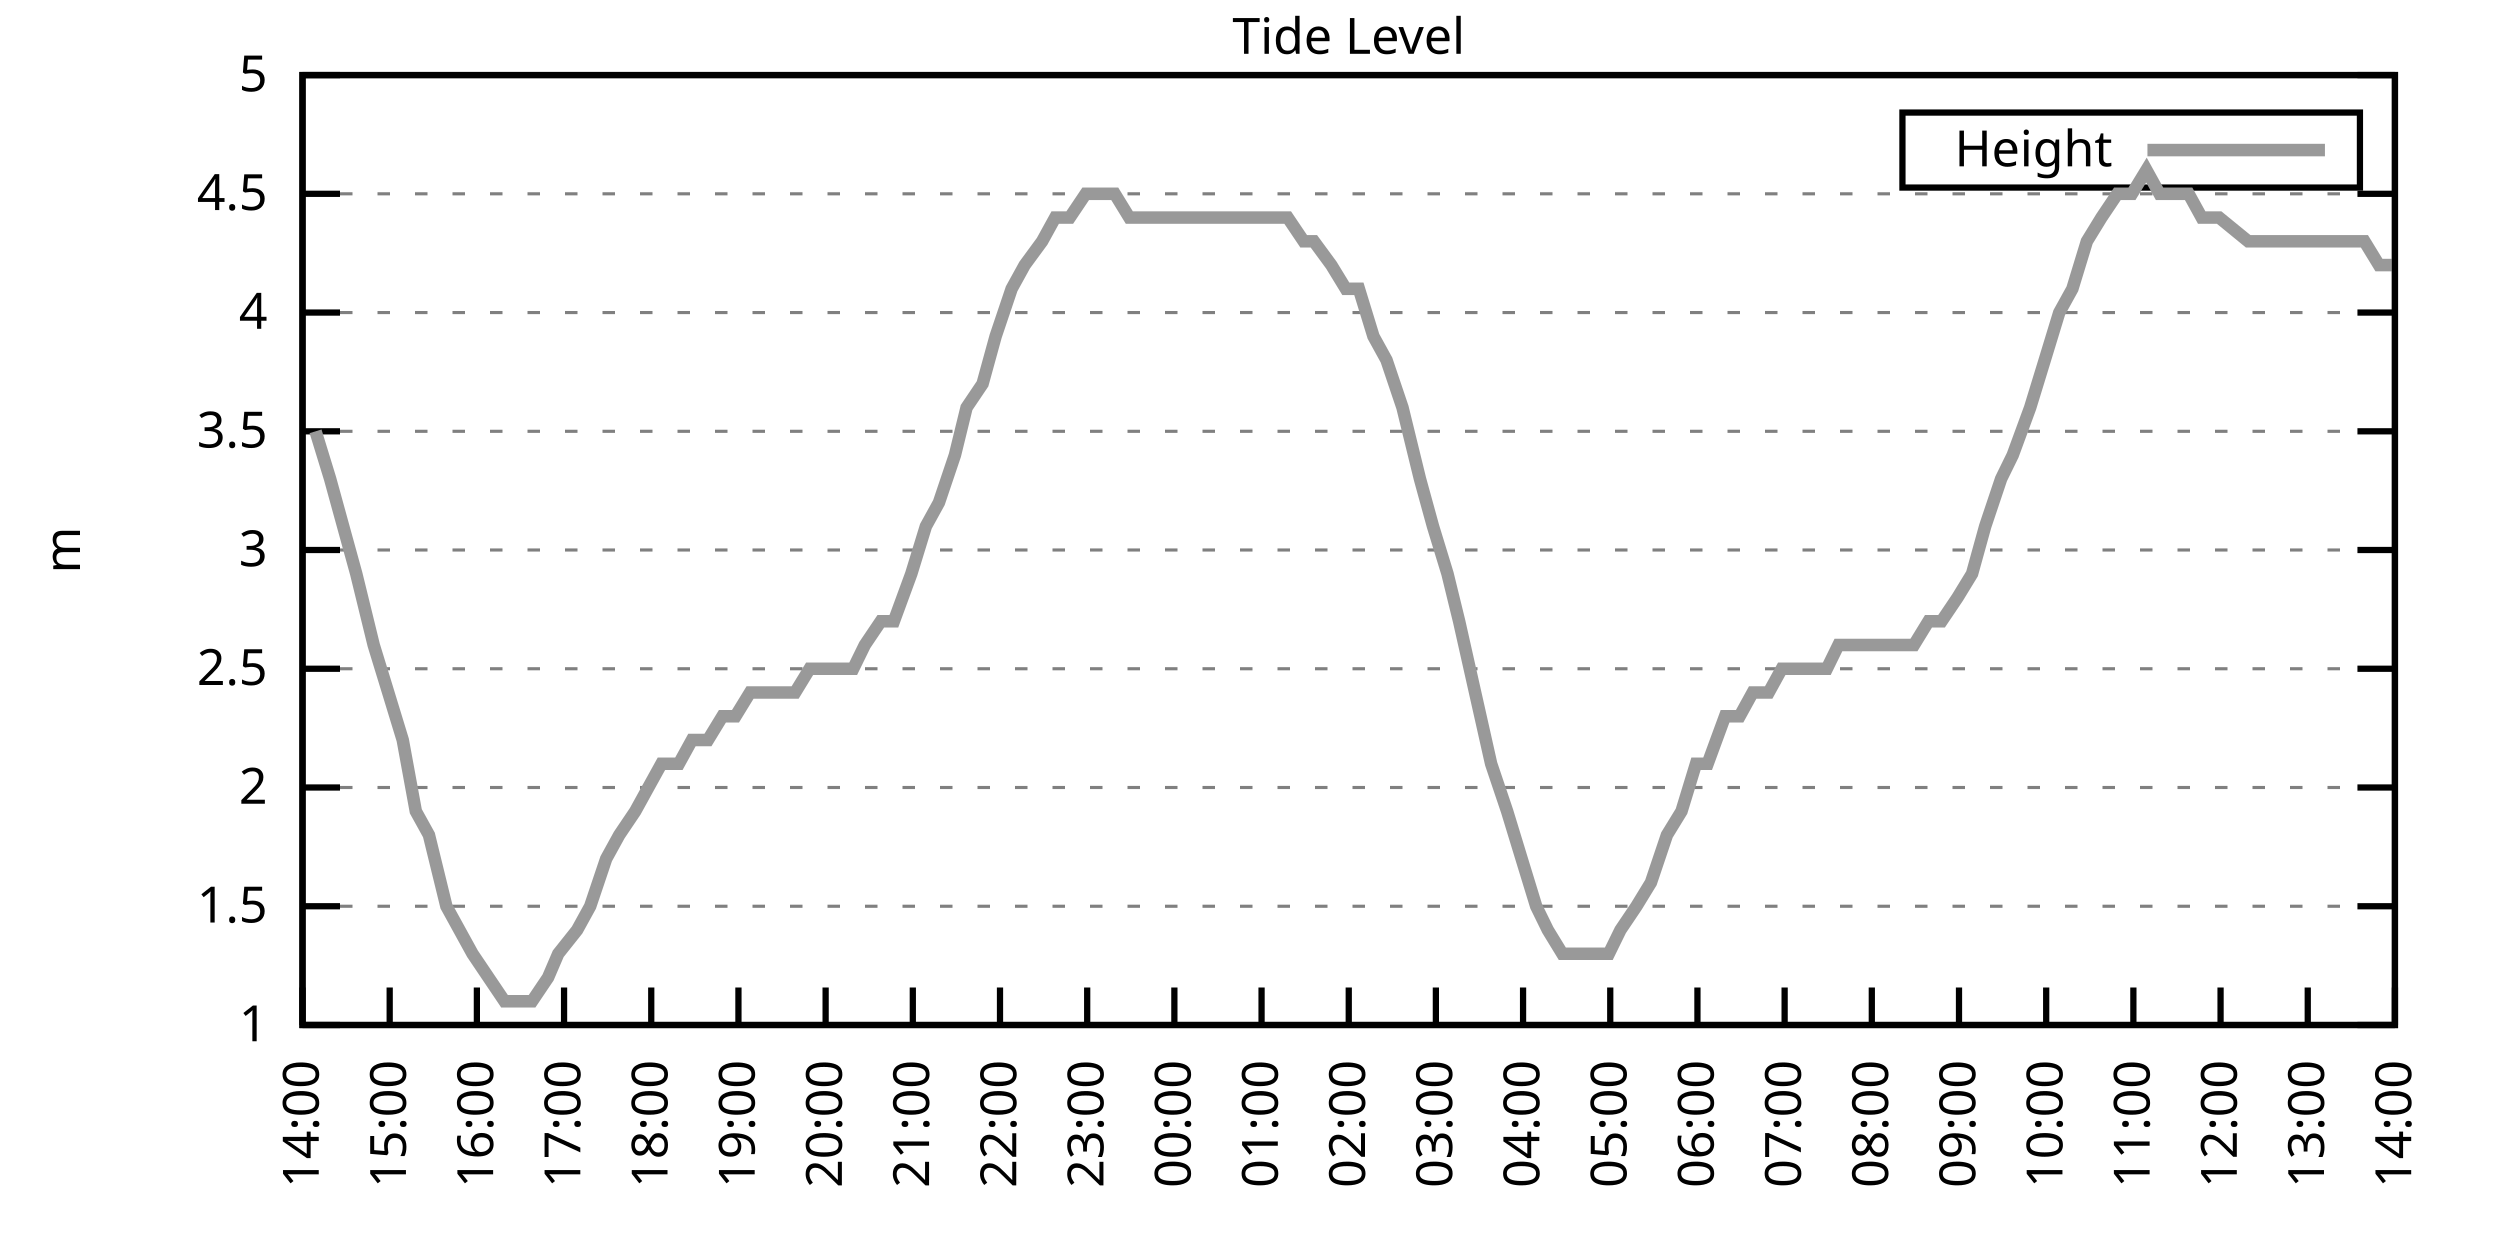
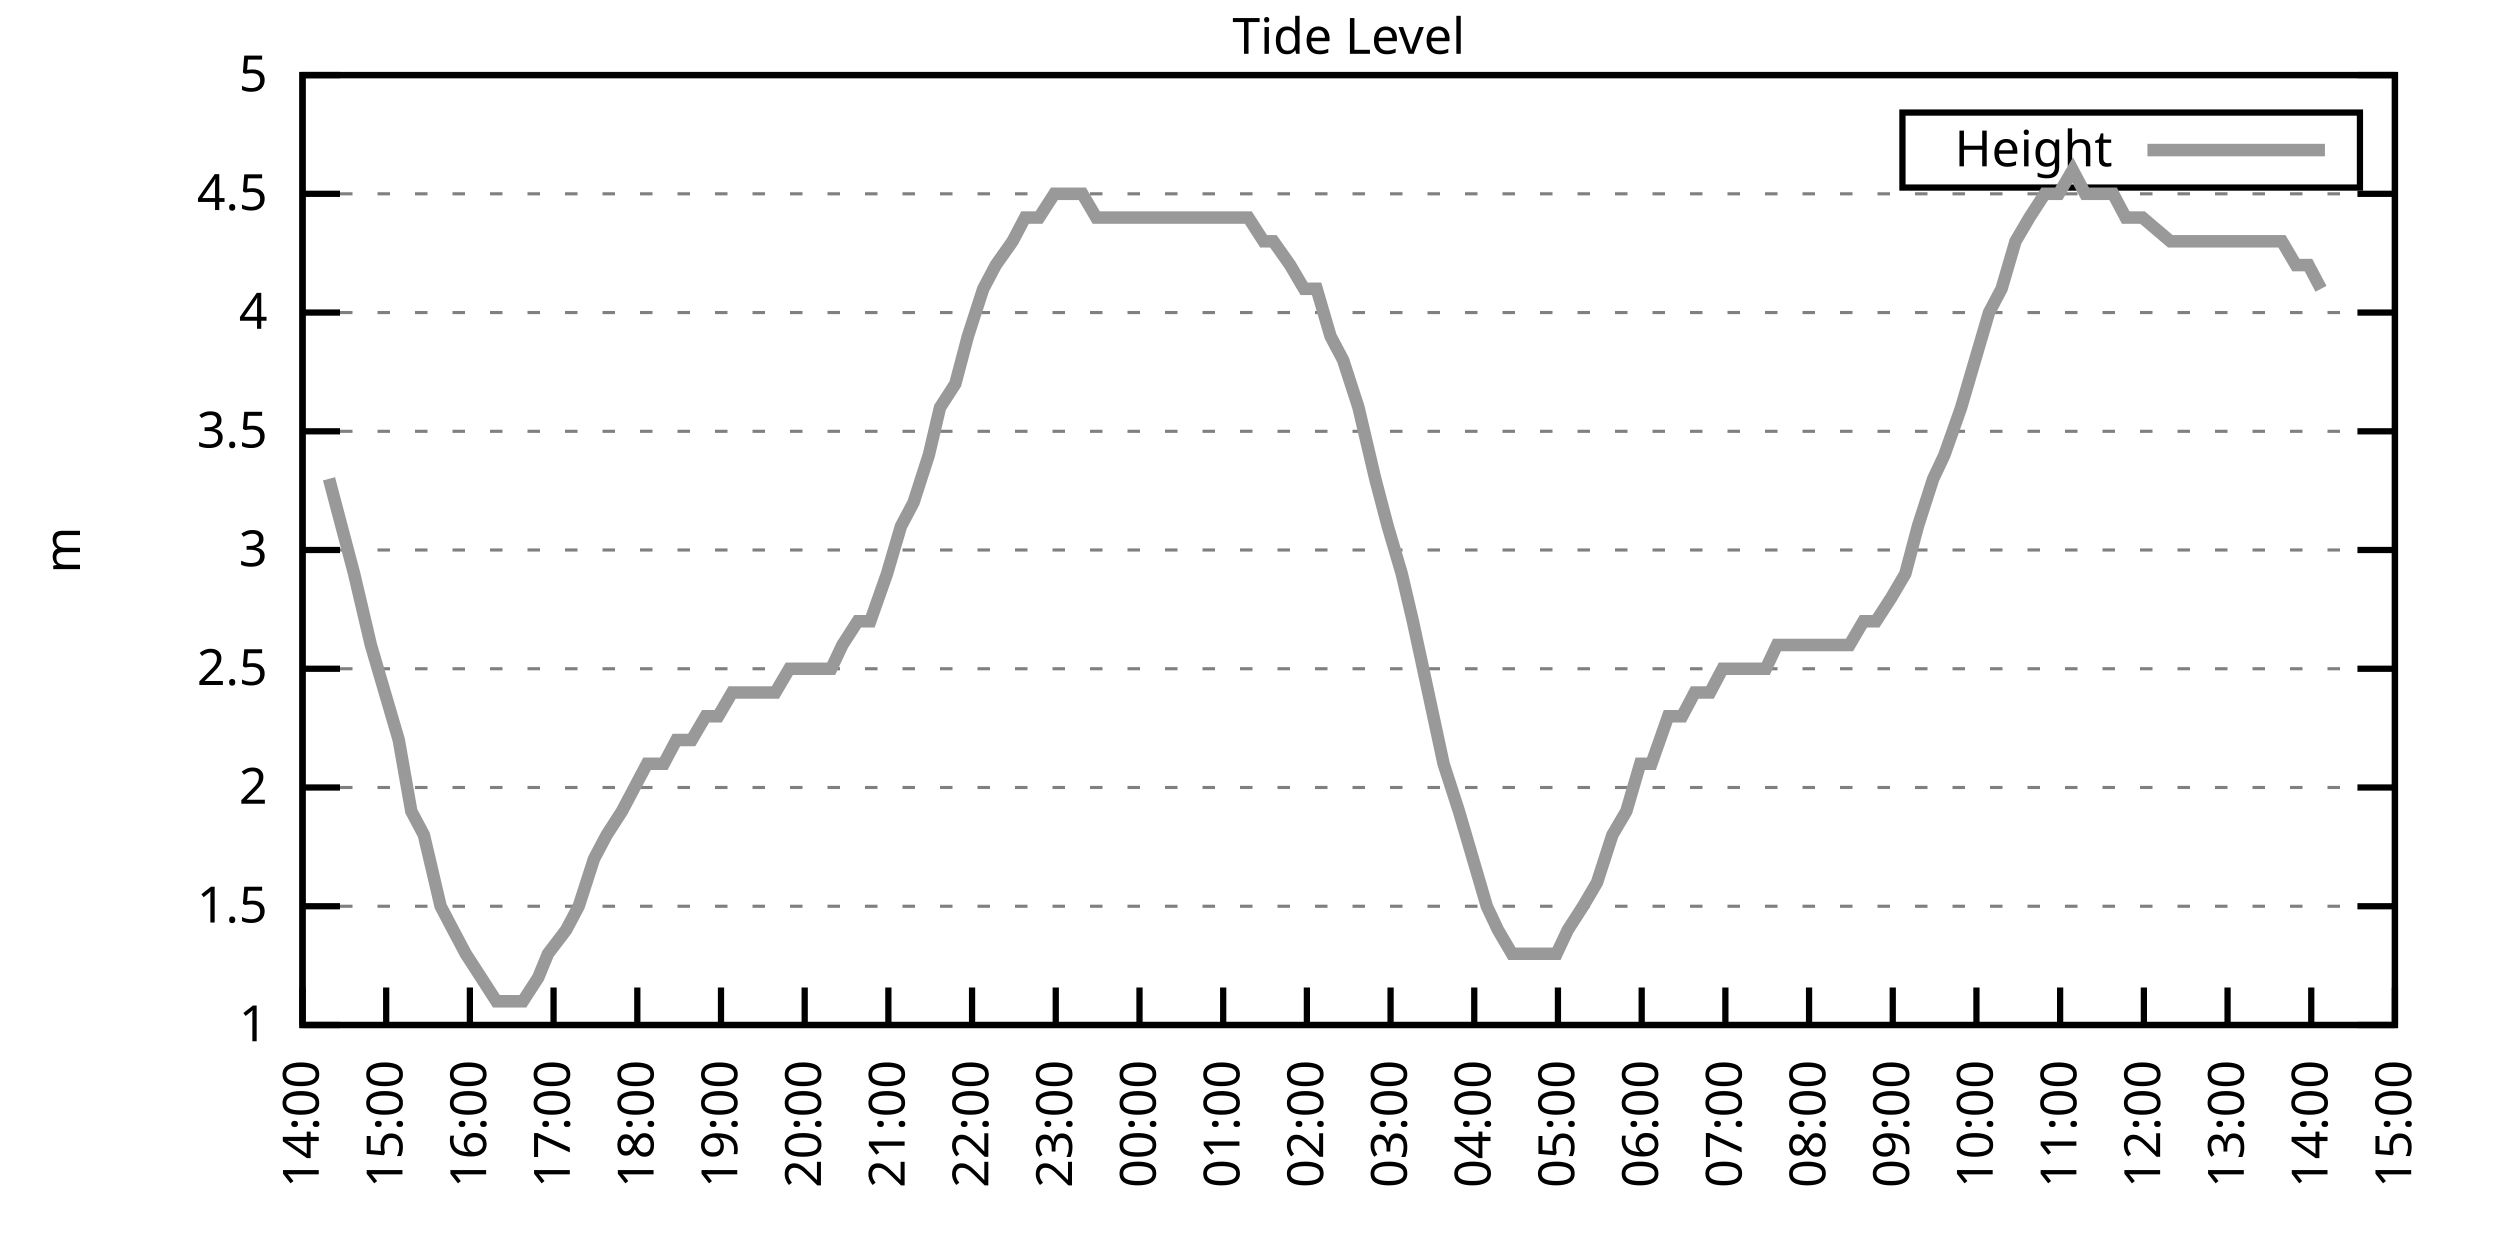
<svg xmlns="http://www.w3.org/2000/svg" xmlns:xlink="http://www.w3.org/1999/xlink" width="400" height="200" viewBox="0 0 400 200">
  <g id="gnuplot_canvas">
    <rect x="0" y="0" width="400" height="200" fill="none" />
    <defs>
      <circle id="gpDot" r="0.5" stroke-width="0.5" stroke="currentColor" />
      <path id="gpPt0" stroke-width="0.333" stroke="currentColor" d="M-1,0 h2 M0,-1 v2" />
      <path id="gpPt1" stroke-width="0.333" stroke="currentColor" d="M-1,-1 L1,1 M1,-1 L-1,1" />
      <path id="gpPt2" stroke-width="0.333" stroke="currentColor" d="M-1,0 L1,0 M0,-1 L0,1 M-1,-1 L1,1 M-1,1 L1,-1" />
      <rect id="gpPt3" stroke-width="0.333" stroke="currentColor" x="-1" y="-1" width="2" height="2" />
      <rect id="gpPt4" stroke-width="0.333" stroke="currentColor" fill="currentColor" x="-1" y="-1" width="2" height="2" />
      <circle id="gpPt5" stroke-width="0.333" stroke="currentColor" cx="0" cy="0" r="1" />
      <use xlink:href="#gpPt5" id="gpPt6" fill="currentColor" stroke="none" />
      <path id="gpPt7" stroke-width="0.333" stroke="currentColor" d="M0,-1.33 L-1.33,0.67 L1.33,0.67 z" />
      <use xlink:href="#gpPt7" id="gpPt8" fill="currentColor" stroke="none" />
      <use xlink:href="#gpPt7" id="gpPt9" stroke="currentColor" transform="rotate(180)" />
      <use xlink:href="#gpPt9" id="gpPt10" fill="currentColor" stroke="none" />
      <use xlink:href="#gpPt3" id="gpPt11" stroke="currentColor" transform="rotate(45)" />
      <use xlink:href="#gpPt11" id="gpPt12" fill="currentColor" stroke="none" />
      <path id="gpPt13" stroke-width="0.333" stroke="currentColor" d="M0,1.330 L1.265,0.411 L0.782,-1.067 L-0.782,-1.076 L-1.265,0.411 z" />
      <use xlink:href="#gpPt13" id="gpPt14" fill="currentColor" stroke="none" />
      <filter id="textbox" filterUnits="objectBoundingBox" x="0" y="0" height="1" width="1">
        <feFlood flood-color="white" flood-opacity="1" result="bgnd" />
        <feComposite in="SourceGraphic" in2="bgnd" operator="atop" />
      </filter>
      <filter id="greybox" filterUnits="objectBoundingBox" x="0" y="0" height="1" width="1">
        <feFlood flood-color="lightgrey" flood-opacity="1" result="grey" />
        <feComposite in="SourceGraphic" in2="grey" operator="atop" />
      </filter>
    </defs>
    <g fill="none" color="white" stroke="currentColor" stroke-width="1.00" stroke-linecap="butt" stroke-linejoin="miter">
</g>
    <g fill="none" color="black" stroke="currentColor" stroke-width="1.00" stroke-linecap="butt" stroke-linejoin="miter">
      <g stroke="none" shape-rendering="crispEdges">
        <polygon fill="rgb(255, 255, 255)" points="48.40,164.00 383.18,164.00 383.18,12.02 48.40,12.02 " />
      </g>
    </g>
    <g fill="none" color="black" stroke="currentColor" stroke-width="1.00" stroke-linecap="butt" stroke-linejoin="miter">
</g>
    <g fill="none" color="black" stroke="black" stroke-width="0.50" stroke-linecap="butt" stroke-linejoin="miter">
</g>
    <g fill="none" color="gray" stroke="currentColor" stroke-width="0.50" stroke-linecap="butt" stroke-linejoin="miter">
      <path stroke="gray" stroke-dasharray="2,4" class="gridline" d="M48.40,164.00 L383.19,164.00  " />
    </g>
    <g fill="none" color="gray" stroke="gray" stroke-width="1.00" stroke-linecap="butt" stroke-linejoin="miter">
</g>
    <g fill="none" color="black" stroke="currentColor" stroke-width="1.00" stroke-linecap="butt" stroke-linejoin="miter">
      <path stroke="black" d="M48.40,164.00 L54.40,164.00 M383.19,164.00 L377.19,164.00  " />
      <g transform="translate(42.80,166.60)" stroke="none" fill="black" font-family="Sans" font-size="8.00" text-anchor="end">
        <text>
          <tspan font-family="Sans"> 1</tspan>
        </text>
      </g>
    </g>
    <g fill="none" color="black" stroke="currentColor" stroke-width="1.00" stroke-linecap="butt" stroke-linejoin="miter">
</g>
    <g fill="none" color="black" stroke="black" stroke-width="0.50" stroke-linecap="butt" stroke-linejoin="miter">
</g>
    <g fill="none" color="gray" stroke="currentColor" stroke-width="0.50" stroke-linecap="butt" stroke-linejoin="miter">
      <path stroke="gray" stroke-dasharray="2,4" class="gridline" d="M48.40,145.00 L383.19,145.00  " />
    </g>
    <g fill="none" color="gray" stroke="gray" stroke-width="1.00" stroke-linecap="butt" stroke-linejoin="miter">
</g>
    <g fill="none" color="black" stroke="currentColor" stroke-width="1.00" stroke-linecap="butt" stroke-linejoin="miter">
      <path stroke="black" d="M48.40,145.00 L54.40,145.00 M383.19,145.00 L377.19,145.00  " />
      <g transform="translate(42.80,147.60)" stroke="none" fill="black" font-family="Sans" font-size="8.00" text-anchor="end">
        <text>
          <tspan font-family="Sans"> 1.5</tspan>
        </text>
      </g>
    </g>
    <g fill="none" color="black" stroke="currentColor" stroke-width="1.00" stroke-linecap="butt" stroke-linejoin="miter">
</g>
    <g fill="none" color="black" stroke="black" stroke-width="0.50" stroke-linecap="butt" stroke-linejoin="miter">
</g>
    <g fill="none" color="gray" stroke="currentColor" stroke-width="0.50" stroke-linecap="butt" stroke-linejoin="miter">
      <path stroke="gray" stroke-dasharray="2,4" class="gridline" d="M48.40,126.00 L383.19,126.00  " />
    </g>
    <g fill="none" color="gray" stroke="gray" stroke-width="1.00" stroke-linecap="butt" stroke-linejoin="miter">
</g>
    <g fill="none" color="black" stroke="currentColor" stroke-width="1.00" stroke-linecap="butt" stroke-linejoin="miter">
      <path stroke="black" d="M48.40,126.00 L54.40,126.00 M383.19,126.00 L377.19,126.00  " />
      <g transform="translate(42.80,128.60)" stroke="none" fill="black" font-family="Sans" font-size="8.00" text-anchor="end">
        <text>
          <tspan font-family="Sans"> 2</tspan>
        </text>
      </g>
    </g>
    <g fill="none" color="black" stroke="currentColor" stroke-width="1.00" stroke-linecap="butt" stroke-linejoin="miter">
</g>
    <g fill="none" color="black" stroke="black" stroke-width="0.50" stroke-linecap="butt" stroke-linejoin="miter">
</g>
    <g fill="none" color="gray" stroke="currentColor" stroke-width="0.50" stroke-linecap="butt" stroke-linejoin="miter">
      <path stroke="gray" stroke-dasharray="2,4" class="gridline" d="M48.40,107.00 L383.19,107.00  " />
    </g>
    <g fill="none" color="gray" stroke="gray" stroke-width="1.00" stroke-linecap="butt" stroke-linejoin="miter">
</g>
    <g fill="none" color="black" stroke="currentColor" stroke-width="1.00" stroke-linecap="butt" stroke-linejoin="miter">
      <path stroke="black" d="M48.40,107.00 L54.40,107.00 M383.19,107.00 L377.19,107.00  " />
      <g transform="translate(42.80,109.60)" stroke="none" fill="black" font-family="Sans" font-size="8.00" text-anchor="end">
        <text>
          <tspan font-family="Sans"> 2.5</tspan>
        </text>
      </g>
    </g>
    <g fill="none" color="black" stroke="currentColor" stroke-width="1.00" stroke-linecap="butt" stroke-linejoin="miter">
</g>
    <g fill="none" color="black" stroke="black" stroke-width="0.50" stroke-linecap="butt" stroke-linejoin="miter">
</g>
    <g fill="none" color="gray" stroke="currentColor" stroke-width="0.50" stroke-linecap="butt" stroke-linejoin="miter">
      <path stroke="gray" stroke-dasharray="2,4" class="gridline" d="M48.40,88.00 L383.19,88.00  " />
    </g>
    <g fill="none" color="gray" stroke="gray" stroke-width="1.00" stroke-linecap="butt" stroke-linejoin="miter">
</g>
    <g fill="none" color="black" stroke="currentColor" stroke-width="1.00" stroke-linecap="butt" stroke-linejoin="miter">
      <path stroke="black" d="M48.40,88.00 L54.40,88.00 M383.19,88.00 L377.19,88.00  " />
      <g transform="translate(42.80,90.60)" stroke="none" fill="black" font-family="Sans" font-size="8.00" text-anchor="end">
        <text>
          <tspan font-family="Sans"> 3</tspan>
        </text>
      </g>
    </g>
    <g fill="none" color="black" stroke="currentColor" stroke-width="1.00" stroke-linecap="butt" stroke-linejoin="miter">
</g>
    <g fill="none" color="black" stroke="black" stroke-width="0.50" stroke-linecap="butt" stroke-linejoin="miter">
</g>
    <g fill="none" color="gray" stroke="currentColor" stroke-width="0.50" stroke-linecap="butt" stroke-linejoin="miter">
      <path stroke="gray" stroke-dasharray="2,4" class="gridline" d="M48.40,69.01 L383.19,69.01  " />
    </g>
    <g fill="none" color="gray" stroke="gray" stroke-width="1.00" stroke-linecap="butt" stroke-linejoin="miter">
</g>
    <g fill="none" color="black" stroke="currentColor" stroke-width="1.00" stroke-linecap="butt" stroke-linejoin="miter">
      <path stroke="black" d="M48.40,69.01 L54.40,69.01 M383.19,69.01 L377.19,69.01  " />
      <g transform="translate(42.80,71.61)" stroke="none" fill="black" font-family="Sans" font-size="8.00" text-anchor="end">
        <text>
          <tspan font-family="Sans"> 3.5</tspan>
        </text>
      </g>
    </g>
    <g fill="none" color="black" stroke="currentColor" stroke-width="1.00" stroke-linecap="butt" stroke-linejoin="miter">
</g>
    <g fill="none" color="black" stroke="black" stroke-width="0.50" stroke-linecap="butt" stroke-linejoin="miter">
</g>
    <g fill="none" color="gray" stroke="currentColor" stroke-width="0.50" stroke-linecap="butt" stroke-linejoin="miter">
      <path stroke="gray" stroke-dasharray="2,4" class="gridline" d="M48.40,50.01 L383.19,50.01  " />
    </g>
    <g fill="none" color="gray" stroke="gray" stroke-width="1.00" stroke-linecap="butt" stroke-linejoin="miter">
</g>
    <g fill="none" color="black" stroke="currentColor" stroke-width="1.00" stroke-linecap="butt" stroke-linejoin="miter">
      <path stroke="black" d="M48.40,50.01 L54.40,50.01 M383.19,50.01 L377.19,50.01  " />
      <g transform="translate(42.80,52.61)" stroke="none" fill="black" font-family="Sans" font-size="8.00" text-anchor="end">
        <text>
          <tspan font-family="Sans"> 4</tspan>
        </text>
      </g>
    </g>
    <g fill="none" color="black" stroke="currentColor" stroke-width="1.00" stroke-linecap="butt" stroke-linejoin="miter">
</g>
    <g fill="none" color="black" stroke="black" stroke-width="0.50" stroke-linecap="butt" stroke-linejoin="miter">
</g>
    <g fill="none" color="gray" stroke="currentColor" stroke-width="0.50" stroke-linecap="butt" stroke-linejoin="miter">
      <path stroke="gray" stroke-dasharray="2,4" class="gridline" d="M48.40,31.01 L383.19,31.01  " />
    </g>
    <g fill="none" color="gray" stroke="gray" stroke-width="1.00" stroke-linecap="butt" stroke-linejoin="miter">
</g>
    <g fill="none" color="black" stroke="currentColor" stroke-width="1.00" stroke-linecap="butt" stroke-linejoin="miter">
      <path stroke="black" d="M48.40,31.01 L54.40,31.01 M383.19,31.01 L377.19,31.01  " />
      <g transform="translate(42.80,33.61)" stroke="none" fill="black" font-family="Sans" font-size="8.00" text-anchor="end">
        <text>
          <tspan font-family="Sans"> 4.5</tspan>
        </text>
      </g>
    </g>
    <g fill="none" color="black" stroke="currentColor" stroke-width="1.00" stroke-linecap="butt" stroke-linejoin="miter">
</g>
    <g fill="none" color="black" stroke="black" stroke-width="0.50" stroke-linecap="butt" stroke-linejoin="miter">
</g>
    <g fill="none" color="gray" stroke="currentColor" stroke-width="0.50" stroke-linecap="butt" stroke-linejoin="miter">
      <path stroke="gray" stroke-dasharray="2,4" class="gridline" d="M48.40,12.01 L383.19,12.01  " />
    </g>
    <g fill="none" color="gray" stroke="gray" stroke-width="1.00" stroke-linecap="butt" stroke-linejoin="miter">
</g>
    <g fill="none" color="black" stroke="currentColor" stroke-width="1.00" stroke-linecap="butt" stroke-linejoin="miter">
      <path stroke="black" d="M48.40,12.01 L54.40,12.01 M383.19,12.01 L377.19,12.01  " />
      <g transform="translate(42.80,14.61)" stroke="none" fill="black" font-family="Sans" font-size="8.00" text-anchor="end">
        <text>
          <tspan font-family="Sans"> 5</tspan>
        </text>
      </g>
    </g>
    <g fill="none" color="black" stroke="currentColor" stroke-width="1.00" stroke-linecap="butt" stroke-linejoin="miter">
      <path stroke="black" d="M48.40,164.00 L48.40,158.00  " />
      <g transform="translate(51.00,169.60) rotate(270.00)" stroke="none" fill="black" font-family="Sans" font-size="8.00" text-anchor="end">
        <text>
          <tspan font-family="Sans">14:00</tspan>
        </text>
      </g>
    </g>
    <g fill="none" color="black" stroke="currentColor" stroke-width="1.00" stroke-linecap="butt" stroke-linejoin="miter">
-       <path stroke="black" d="M62.35,164.00 L62.35,158.00  " />
-       <g transform="translate(64.95,169.60) rotate(270.00)" stroke="none" fill="black" font-family="Sans" font-size="8.00" text-anchor="end">
+       <path stroke="black" d="M61.79,164.00 L61.79,158.00  " />
+       <g transform="translate(64.39,169.60) rotate(270.00)" stroke="none" fill="black" font-family="Sans" font-size="8.00" text-anchor="end">
        <text>
          <tspan font-family="Sans">15:00</tspan>
        </text>
      </g>
    </g>
    <g fill="none" color="black" stroke="currentColor" stroke-width="1.00" stroke-linecap="butt" stroke-linejoin="miter">
-       <path stroke="black" d="M76.30,164.00 L76.30,158.00  " />
-       <g transform="translate(78.90,169.60) rotate(270.00)" stroke="none" fill="black" font-family="Sans" font-size="8.00" text-anchor="end">
+       <path stroke="black" d="M75.18,164.00 L75.18,158.00  " />
+       <g transform="translate(77.78,169.60) rotate(270.00)" stroke="none" fill="black" font-family="Sans" font-size="8.00" text-anchor="end">
        <text>
          <tspan font-family="Sans">16:00</tspan>
        </text>
      </g>
    </g>
    <g fill="none" color="black" stroke="currentColor" stroke-width="1.00" stroke-linecap="butt" stroke-linejoin="miter">
-       <path stroke="black" d="M90.25,164.00 L90.25,158.00  " />
-       <g transform="translate(92.85,169.60) rotate(270.00)" stroke="none" fill="black" font-family="Sans" font-size="8.00" text-anchor="end">
+       <path stroke="black" d="M88.57,164.00 L88.57,158.00  " />
+       <g transform="translate(91.17,169.60) rotate(270.00)" stroke="none" fill="black" font-family="Sans" font-size="8.00" text-anchor="end">
        <text>
          <tspan font-family="Sans">17:00</tspan>
        </text>
      </g>
    </g>
    <g fill="none" color="black" stroke="currentColor" stroke-width="1.00" stroke-linecap="butt" stroke-linejoin="miter">
-       <path stroke="black" d="M104.20,164.00 L104.20,158.00  " />
-       <g transform="translate(106.80,169.60) rotate(270.00)" stroke="none" fill="black" font-family="Sans" font-size="8.00" text-anchor="end">
+       <path stroke="black" d="M101.97,164.00 L101.97,158.00  " />
+       <g transform="translate(104.57,169.60) rotate(270.00)" stroke="none" fill="black" font-family="Sans" font-size="8.00" text-anchor="end">
        <text>
          <tspan font-family="Sans">18:00</tspan>
        </text>
      </g>
    </g>
    <g fill="none" color="black" stroke="currentColor" stroke-width="1.00" stroke-linecap="butt" stroke-linejoin="miter">
-       <path stroke="black" d="M118.15,164.00 L118.15,158.00  " />
-       <g transform="translate(120.75,169.60) rotate(270.00)" stroke="none" fill="black" font-family="Sans" font-size="8.00" text-anchor="end">
+       <path stroke="black" d="M115.36,164.00 L115.36,158.00  " />
+       <g transform="translate(117.96,169.60) rotate(270.00)" stroke="none" fill="black" font-family="Sans" font-size="8.00" text-anchor="end">
        <text>
          <tspan font-family="Sans">19:00</tspan>
        </text>
      </g>
    </g>
    <g fill="none" color="black" stroke="currentColor" stroke-width="1.00" stroke-linecap="butt" stroke-linejoin="miter">
-       <path stroke="black" d="M132.10,164.00 L132.10,158.00  " />
-       <g transform="translate(134.70,169.60) rotate(270.00)" stroke="none" fill="black" font-family="Sans" font-size="8.00" text-anchor="end">
+       <path stroke="black" d="M128.75,164.00 L128.75,158.00  " />
+       <g transform="translate(131.35,169.60) rotate(270.00)" stroke="none" fill="black" font-family="Sans" font-size="8.00" text-anchor="end">
        <text>
          <tspan font-family="Sans">20:00</tspan>
        </text>
      </g>
    </g>
    <g fill="none" color="black" stroke="currentColor" stroke-width="1.00" stroke-linecap="butt" stroke-linejoin="miter">
-       <path stroke="black" d="M146.05,164.00 L146.05,158.00  " />
-       <g transform="translate(148.65,169.60) rotate(270.00)" stroke="none" fill="black" font-family="Sans" font-size="8.00" text-anchor="end">
+       <path stroke="black" d="M142.14,164.00 L142.14,158.00  " />
+       <g transform="translate(144.74,169.60) rotate(270.00)" stroke="none" fill="black" font-family="Sans" font-size="8.00" text-anchor="end">
        <text>
          <tspan font-family="Sans">21:00</tspan>
        </text>
      </g>
    </g>
    <g fill="none" color="black" stroke="currentColor" stroke-width="1.00" stroke-linecap="butt" stroke-linejoin="miter">
-       <path stroke="black" d="M160.00,164.00 L160.00,158.00  " />
-       <g transform="translate(162.60,169.60) rotate(270.00)" stroke="none" fill="black" font-family="Sans" font-size="8.00" text-anchor="end">
+       <path stroke="black" d="M155.53,164.00 L155.53,158.00  " />
+       <g transform="translate(158.13,169.60) rotate(270.00)" stroke="none" fill="black" font-family="Sans" font-size="8.00" text-anchor="end">
        <text>
          <tspan font-family="Sans">22:00</tspan>
        </text>
      </g>
    </g>
    <g fill="none" color="black" stroke="currentColor" stroke-width="1.00" stroke-linecap="butt" stroke-linejoin="miter">
-       <path stroke="black" d="M173.95,164.00 L173.95,158.00  " />
-       <g transform="translate(176.55,169.60) rotate(270.00)" stroke="none" fill="black" font-family="Sans" font-size="8.00" text-anchor="end">
+       <path stroke="black" d="M168.92,164.00 L168.92,158.00  " />
+       <g transform="translate(171.52,169.60) rotate(270.00)" stroke="none" fill="black" font-family="Sans" font-size="8.00" text-anchor="end">
        <text>
          <tspan font-family="Sans">23:00</tspan>
        </text>
      </g>
    </g>
    <g fill="none" color="black" stroke="currentColor" stroke-width="1.00" stroke-linecap="butt" stroke-linejoin="miter">
-       <path stroke="black" d="M187.90,164.00 L187.90,158.00  " />
-       <g transform="translate(190.50,169.60) rotate(270.00)" stroke="none" fill="black" font-family="Sans" font-size="8.00" text-anchor="end">
+       <path stroke="black" d="M182.32,164.00 L182.32,158.00  " />
+       <g transform="translate(184.92,169.60) rotate(270.00)" stroke="none" fill="black" font-family="Sans" font-size="8.00" text-anchor="end">
        <text>
          <tspan font-family="Sans">00:00</tspan>
        </text>
      </g>
    </g>
    <g fill="none" color="black" stroke="currentColor" stroke-width="1.00" stroke-linecap="butt" stroke-linejoin="miter">
-       <path stroke="black" d="M201.85,164.00 L201.85,158.00  " />
-       <g transform="translate(204.45,169.60) rotate(270.00)" stroke="none" fill="black" font-family="Sans" font-size="8.00" text-anchor="end">
+       <path stroke="black" d="M195.71,164.00 L195.71,158.00  " />
+       <g transform="translate(198.31,169.60) rotate(270.00)" stroke="none" fill="black" font-family="Sans" font-size="8.00" text-anchor="end">
        <text>
          <tspan font-family="Sans">01:00</tspan>
        </text>
      </g>
    </g>
    <g fill="none" color="black" stroke="currentColor" stroke-width="1.00" stroke-linecap="butt" stroke-linejoin="miter">
-       <path stroke="black" d="M215.80,164.00 L215.80,158.00  " />
-       <g transform="translate(218.40,169.60) rotate(270.00)" stroke="none" fill="black" font-family="Sans" font-size="8.00" text-anchor="end">
+       <path stroke="black" d="M209.10,164.00 L209.10,158.00  " />
+       <g transform="translate(211.70,169.60) rotate(270.00)" stroke="none" fill="black" font-family="Sans" font-size="8.00" text-anchor="end">
        <text>
          <tspan font-family="Sans">02:00</tspan>
        </text>
      </g>
    </g>
    <g fill="none" color="black" stroke="currentColor" stroke-width="1.00" stroke-linecap="butt" stroke-linejoin="miter">
-       <path stroke="black" d="M229.74,164.00 L229.74,158.00  " />
-       <g transform="translate(232.34,169.60) rotate(270.00)" stroke="none" fill="black" font-family="Sans" font-size="8.00" text-anchor="end">
+       <path stroke="black" d="M222.49,164.00 L222.49,158.00  " />
+       <g transform="translate(225.09,169.60) rotate(270.00)" stroke="none" fill="black" font-family="Sans" font-size="8.00" text-anchor="end">
        <text>
          <tspan font-family="Sans">03:00</tspan>
        </text>
      </g>
    </g>
    <g fill="none" color="black" stroke="currentColor" stroke-width="1.00" stroke-linecap="butt" stroke-linejoin="miter">
-       <path stroke="black" d="M243.69,164.00 L243.69,158.00  " />
-       <g transform="translate(246.29,169.60) rotate(270.00)" stroke="none" fill="black" font-family="Sans" font-size="8.00" text-anchor="end">
+       <path stroke="black" d="M235.88,164.00 L235.88,158.00  " />
+       <g transform="translate(238.48,169.60) rotate(270.00)" stroke="none" fill="black" font-family="Sans" font-size="8.00" text-anchor="end">
        <text>
          <tspan font-family="Sans">04:00</tspan>
        </text>
      </g>
    </g>
    <g fill="none" color="black" stroke="currentColor" stroke-width="1.00" stroke-linecap="butt" stroke-linejoin="miter">
-       <path stroke="black" d="M257.64,164.00 L257.64,158.00  " />
-       <g transform="translate(260.24,169.60) rotate(270.00)" stroke="none" fill="black" font-family="Sans" font-size="8.00" text-anchor="end">
+       <path stroke="black" d="M249.27,164.00 L249.27,158.00  " />
+       <g transform="translate(251.87,169.60) rotate(270.00)" stroke="none" fill="black" font-family="Sans" font-size="8.00" text-anchor="end">
        <text>
          <tspan font-family="Sans">05:00</tspan>
        </text>
      </g>
    </g>
    <g fill="none" color="black" stroke="currentColor" stroke-width="1.00" stroke-linecap="butt" stroke-linejoin="miter">
-       <path stroke="black" d="M271.59,164.00 L271.59,158.00  " />
-       <g transform="translate(274.19,169.60) rotate(270.00)" stroke="none" fill="black" font-family="Sans" font-size="8.00" text-anchor="end">
+       <path stroke="black" d="M262.67,164.00 L262.67,158.00  " />
+       <g transform="translate(265.27,169.60) rotate(270.00)" stroke="none" fill="black" font-family="Sans" font-size="8.00" text-anchor="end">
        <text>
          <tspan font-family="Sans">06:00</tspan>
        </text>
      </g>
    </g>
    <g fill="none" color="black" stroke="currentColor" stroke-width="1.00" stroke-linecap="butt" stroke-linejoin="miter">
-       <path stroke="black" d="M285.54,164.00 L285.54,158.00  " />
-       <g transform="translate(288.14,169.60) rotate(270.00)" stroke="none" fill="black" font-family="Sans" font-size="8.00" text-anchor="end">
+       <path stroke="black" d="M276.06,164.00 L276.06,158.00  " />
+       <g transform="translate(278.66,169.60) rotate(270.00)" stroke="none" fill="black" font-family="Sans" font-size="8.00" text-anchor="end">
        <text>
          <tspan font-family="Sans">07:00</tspan>
        </text>
      </g>
    </g>
    <g fill="none" color="black" stroke="currentColor" stroke-width="1.00" stroke-linecap="butt" stroke-linejoin="miter">
-       <path stroke="black" d="M299.49,164.00 L299.49,158.00  " />
-       <g transform="translate(302.09,169.60) rotate(270.00)" stroke="none" fill="black" font-family="Sans" font-size="8.00" text-anchor="end">
+       <path stroke="black" d="M289.45,164.00 L289.45,158.00  " />
+       <g transform="translate(292.05,169.60) rotate(270.00)" stroke="none" fill="black" font-family="Sans" font-size="8.00" text-anchor="end">
        <text>
          <tspan font-family="Sans">08:00</tspan>
        </text>
      </g>
    </g>
    <g fill="none" color="black" stroke="currentColor" stroke-width="1.00" stroke-linecap="butt" stroke-linejoin="miter">
-       <path stroke="black" d="M313.44,164.00 L313.44,158.00  " />
-       <g transform="translate(316.04,169.60) rotate(270.00)" stroke="none" fill="black" font-family="Sans" font-size="8.00" text-anchor="end">
+       <path stroke="black" d="M302.84,164.00 L302.84,158.00  " />
+       <g transform="translate(305.44,169.60) rotate(270.00)" stroke="none" fill="black" font-family="Sans" font-size="8.00" text-anchor="end">
        <text>
          <tspan font-family="Sans">09:00</tspan>
        </text>
      </g>
    </g>
    <g fill="none" color="black" stroke="currentColor" stroke-width="1.00" stroke-linecap="butt" stroke-linejoin="miter">
-       <path stroke="black" d="M327.39,164.00 L327.39,158.00  " />
-       <g transform="translate(329.99,169.60) rotate(270.00)" stroke="none" fill="black" font-family="Sans" font-size="8.00" text-anchor="end">
+       <path stroke="black" d="M316.23,164.00 L316.23,158.00  " />
+       <g transform="translate(318.83,169.60) rotate(270.00)" stroke="none" fill="black" font-family="Sans" font-size="8.00" text-anchor="end">
        <text>
          <tspan font-family="Sans">10:00</tspan>
        </text>
      </g>
    </g>
    <g fill="none" color="black" stroke="currentColor" stroke-width="1.00" stroke-linecap="butt" stroke-linejoin="miter">
-       <path stroke="black" d="M341.34,164.00 L341.34,158.00  " />
-       <g transform="translate(343.94,169.60) rotate(270.00)" stroke="none" fill="black" font-family="Sans" font-size="8.00" text-anchor="end">
+       <path stroke="black" d="M329.62,164.00 L329.62,158.00  " />
+       <g transform="translate(332.22,169.60) rotate(270.00)" stroke="none" fill="black" font-family="Sans" font-size="8.00" text-anchor="end">
        <text>
          <tspan font-family="Sans">11:00</tspan>
        </text>
      </g>
    </g>
    <g fill="none" color="black" stroke="currentColor" stroke-width="1.00" stroke-linecap="butt" stroke-linejoin="miter">
-       <path stroke="black" d="M355.29,164.00 L355.29,158.00  " />
-       <g transform="translate(357.89,169.60) rotate(270.00)" stroke="none" fill="black" font-family="Sans" font-size="8.00" text-anchor="end">
+       <path stroke="black" d="M343.02,164.00 L343.02,158.00  " />
+       <g transform="translate(345.62,169.60) rotate(270.00)" stroke="none" fill="black" font-family="Sans" font-size="8.00" text-anchor="end">
        <text>
          <tspan font-family="Sans">12:00</tspan>
        </text>
      </g>
    </g>
    <g fill="none" color="black" stroke="currentColor" stroke-width="1.00" stroke-linecap="butt" stroke-linejoin="miter">
-       <path stroke="black" d="M369.24,164.00 L369.24,158.00  " />
-       <g transform="translate(371.84,169.60) rotate(270.00)" stroke="none" fill="black" font-family="Sans" font-size="8.00" text-anchor="end">
+       <path stroke="black" d="M356.41,164.00 L356.41,158.00  " />
+       <g transform="translate(359.01,169.60) rotate(270.00)" stroke="none" fill="black" font-family="Sans" font-size="8.00" text-anchor="end">
        <text>
          <tspan font-family="Sans">13:00</tspan>
+         </text>
+       </g>
+     </g>
+     <g fill="none" color="black" stroke="currentColor" stroke-width="1.00" stroke-linecap="butt" stroke-linejoin="miter">
+       <path stroke="black" d="M369.80,164.00 L369.80,158.00  " />
+       <g transform="translate(372.40,169.60) rotate(270.00)" stroke="none" fill="black" font-family="Sans" font-size="8.00" text-anchor="end">
+         <text>
+           <tspan font-family="Sans">14:00</tspan>
        </text>
      </g>
    </g>
    <g fill="none" color="black" stroke="currentColor" stroke-width="1.00" stroke-linecap="butt" stroke-linejoin="miter">
      <path stroke="black" d="M383.19,164.00 L383.19,158.00  " />
      <g transform="translate(385.79,169.60) rotate(270.00)" stroke="none" fill="black" font-family="Sans" font-size="8.00" text-anchor="end">
        <text>
-           <tspan font-family="Sans">14:00</tspan>
+           <tspan font-family="Sans">15:00</tspan>
        </text>
      </g>
    </g>
    <g fill="none" color="black" stroke="currentColor" stroke-width="1.00" stroke-linecap="butt" stroke-linejoin="miter">
</g>
    <g fill="none" color="black" stroke="currentColor" stroke-width="1.00" stroke-linecap="butt" stroke-linejoin="miter">
      <path stroke="black" d="M48.40,12.01 L48.40,164.00 L383.19,164.00 L383.19,12.01 L48.40,12.01 Z  " />
    </g>
    <g fill="none" color="black" stroke="currentColor" stroke-width="1.00" stroke-linecap="butt" stroke-linejoin="miter">
</g>
    <g fill="none" color="black" stroke="currentColor" stroke-width="1.00" stroke-linecap="butt" stroke-linejoin="miter">
      <path stroke="black" d="M304.39,30.01 L304.39,18.01 L377.59,18.01 L377.59,30.01 L304.39,30.01 Z  " />
    </g>
    <g id="Tide_level_plot_1">
      <g fill="none" color="white" stroke="black" stroke-width="2.00" stroke-linecap="butt" stroke-linejoin="miter">
</g>
      <g fill="none" color="black" stroke="currentColor" stroke-width="2.00" stroke-linecap="butt" stroke-linejoin="miter">
        <g transform="translate(337.99,26.61)" stroke="none" fill="black" font-family="Sans" font-size="8.00" text-anchor="end">
          <text>
            <tspan font-family="Sans">Height</tspan>
          </text>
        </g>
      </g>
      <g fill="none" color="black" stroke="currentColor" stroke-width="2.00" stroke-linecap="butt" stroke-linejoin="miter">
-         <path stroke="rgb(153, 153, 153)" d="M343.59,24.01 L371.99,24.01 M50.49,69.01 L52.82,76.61 L54.91,84.21 L57.00,91.80 L59.79,103.20 L62.12,110.80   L64.44,118.40 L66.53,129.80 L68.63,133.60 L71.42,145.00 L73.51,148.80 L75.60,152.60 L78.16,156.40 L80.72,160.20   L82.81,160.20 L85.13,160.20 L87.69,156.40 L89.32,152.60 L92.34,148.80 L94.43,145.00 L96.99,137.40 L99.08,133.60   L101.64,129.80 L103.73,126.00 L105.83,122.20 L108.62,122.20 L110.71,118.40 L113.27,118.40 L115.59,114.60 L117.68,114.60   L120.01,110.80 L122.33,110.80 L124.89,110.80 L127.22,110.80 L129.54,107.00 L131.63,107.00 L133.96,107.00 L136.51,107.00   L138.37,103.20 L140.93,99.40 L143.02,99.40 L145.81,91.80 L148.14,84.21 L150.23,80.41 L152.79,72.81 L154.65,65.21   L157.21,61.41 L159.30,53.81 L161.86,46.21 L163.95,42.41 L166.74,38.61 L168.83,34.81 L171.16,34.81 L173.71,31.01   L175.57,31.01 L178.36,31.01 L180.69,34.81 L182.55,34.81 L185.34,34.81 L187.66,34.81 L189.99,34.81 L192.08,34.81   L194.64,34.81 L196.50,34.81 L198.59,34.81 L201.38,34.81 L203.94,34.81 L206.03,34.81 L208.59,38.61 L210.22,38.61   L213.01,42.41 L215.33,46.21 L217.42,46.21 L219.75,53.81 L221.84,57.61 L224.40,65.21 L227.19,76.61 L229.28,84.21   L231.60,91.80 L233.46,99.40 L236.02,110.80 L238.58,122.20 L241.14,129.80 L243.46,137.40 L245.79,145.00 L247.65,148.80   L249.97,152.60 L252.76,152.60 L255.09,152.60 L257.41,152.60 L259.27,148.80 L261.83,145.00 L264.15,141.20 L266.71,133.60   L269.04,129.80 L271.36,122.20 L273.22,122.20 L276.01,114.60 L278.34,114.60 L280.43,110.80 L282.99,110.80 L285.08,107.00   L287.17,107.00 L289.50,107.00 L292.29,107.00 L294.15,103.20 L296.94,103.20 L299.03,103.20 L301.12,103.20 L303.68,103.20   L306.23,103.20 L308.56,99.40 L310.65,99.40 L313.21,95.60 L315.53,91.80 L317.63,84.21 L320.18,76.61 L322.04,72.81   L324.83,65.21 L327.16,57.61 L329.48,50.01 L331.58,46.21 L333.90,38.61 L336.23,34.81 L338.78,31.01 L341.11,31.01   L343.43,27.21 L345.53,31.01 L348.08,31.01 L350.18,31.01 L352.27,34.81 L355.06,34.81 L359.71,38.61 L361.80,38.61   L363.89,38.61 L366.22,38.61 L368.31,38.61 L371.33,38.61 L373.66,38.61 L375.75,38.61 L378.31,38.61 L380.63,42.41   L382.73,42.41  " />
+         <path stroke="rgb(153, 153, 153)" d="M343.59,24.01 L371.99,24.01 M52.64,76.61 L54.65,84.21 L56.66,91.80 L59.34,103.20 L61.57,110.80 L63.80,118.40   L65.81,129.80 L67.82,133.60 L70.50,145.00 L72.50,148.80 L74.51,152.60 L76.97,156.40 L79.42,160.20 L81.43,160.20   L83.66,160.20 L86.12,156.40 L87.68,152.60 L90.58,148.80 L92.59,145.00 L95.05,137.40 L97.06,133.60 L99.51,129.80   L101.52,126.00 L103.53,122.20 L106.21,122.20 L108.22,118.40 L110.67,118.40 L112.90,114.60 L114.91,114.60 L117.14,110.80   L119.38,110.80 L121.83,110.80 L124.06,110.80 L126.29,107.00 L128.30,107.00 L130.54,107.00 L132.99,107.00 L134.78,103.20   L137.23,99.40 L139.24,99.40 L141.92,91.80 L144.15,84.21 L146.16,80.41 L148.61,72.81 L150.40,65.21 L152.85,61.41   L154.86,53.81 L157.32,46.21 L159.33,42.41 L162.01,38.61 L164.01,34.81 L166.25,34.81 L168.70,31.01 L170.49,31.01   L173.17,31.01 L175.40,34.81 L177.18,34.81 L179.86,34.81 L182.09,34.81 L184.32,34.81 L186.33,34.81 L188.79,34.81   L190.57,34.81 L192.58,34.81 L195.26,34.81 L197.72,34.81 L199.73,34.81 L202.18,38.61 L203.74,38.61 L206.42,42.41   L208.65,46.21 L210.66,46.21 L212.89,53.81 L214.90,57.61 L217.36,65.21 L220.04,76.61 L222.04,84.21 L224.28,91.80   L226.06,99.40 L228.52,110.80 L230.97,122.20 L233.43,129.80 L235.66,137.40 L237.89,145.00 L239.68,148.80 L241.91,152.60   L244.59,152.60 L246.82,152.60 L249.05,152.60 L250.84,148.80 L253.29,145.00 L255.52,141.20 L257.98,133.60 L260.21,129.80   L262.44,122.20 L264.23,122.20 L266.91,114.60 L269.14,114.60 L271.15,110.80 L273.60,110.80 L275.61,107.00 L277.62,107.00   L279.85,107.00 L282.53,107.00 L284.32,103.20 L286.99,103.20 L289.00,103.20 L291.01,103.20 L293.47,103.20 L295.92,103.20   L298.15,99.40 L300.16,99.40 L302.62,95.60 L304.85,91.80 L306.86,84.21 L309.31,76.61 L311.10,72.81 L313.78,65.21   L316.01,57.61 L318.24,50.01 L320.25,46.21 L322.48,38.61 L324.71,34.81 L327.17,31.01 L329.40,31.01 L331.63,27.21   L333.64,31.01 L336.10,31.01 L338.10,31.01 L340.11,34.81 L342.79,34.81 L347.26,38.61 L349.26,38.61 L351.27,38.61   L353.51,38.61 L355.51,38.61 L358.42,38.61 L360.65,38.61 L362.66,38.61 L365.11,38.61 L367.34,42.41 L369.35,42.41   L371.36,46.21  " />
      </g>
    </g>
    <g fill="none" color="black" stroke="currentColor" stroke-width="2.00" stroke-linecap="butt" stroke-linejoin="miter">
</g>
    <g fill="none" color="black" stroke="black" stroke-width="1.00" stroke-linecap="butt" stroke-linejoin="miter">
</g>
    <g fill="none" color="black" stroke="currentColor" stroke-width="1.00" stroke-linecap="butt" stroke-linejoin="miter">
      <path stroke="black" d="M48.40,12.01 L48.40,164.00 L383.19,164.00 L383.19,12.01 L48.40,12.01 Z  " />
      <g transform="translate(12.80,88.01) rotate(270.00)" stroke="none" fill="black" font-family="Sans" font-size="8.00" text-anchor="middle">
        <text>
          <tspan font-family="Sans">m</tspan>
        </text>
      </g>
    </g>
    <g fill="none" color="black" stroke="currentColor" stroke-width="1.00" stroke-linecap="butt" stroke-linejoin="miter">
</g>
    <g fill="none" color="black" stroke="currentColor" stroke-width="1.00" stroke-linecap="butt" stroke-linejoin="miter">
      <g transform="translate(215.79,8.61)" stroke="none" fill="black" font-family="Sans" font-size="8.00" text-anchor="middle">
        <text>
          <tspan font-family="Sans">Tide Level</tspan>
        </text>
      </g>
    </g>
    <g fill="none" color="black" stroke="currentColor" stroke-width="1.00" stroke-linecap="butt" stroke-linejoin="miter">
</g>
  </g>
</svg>
